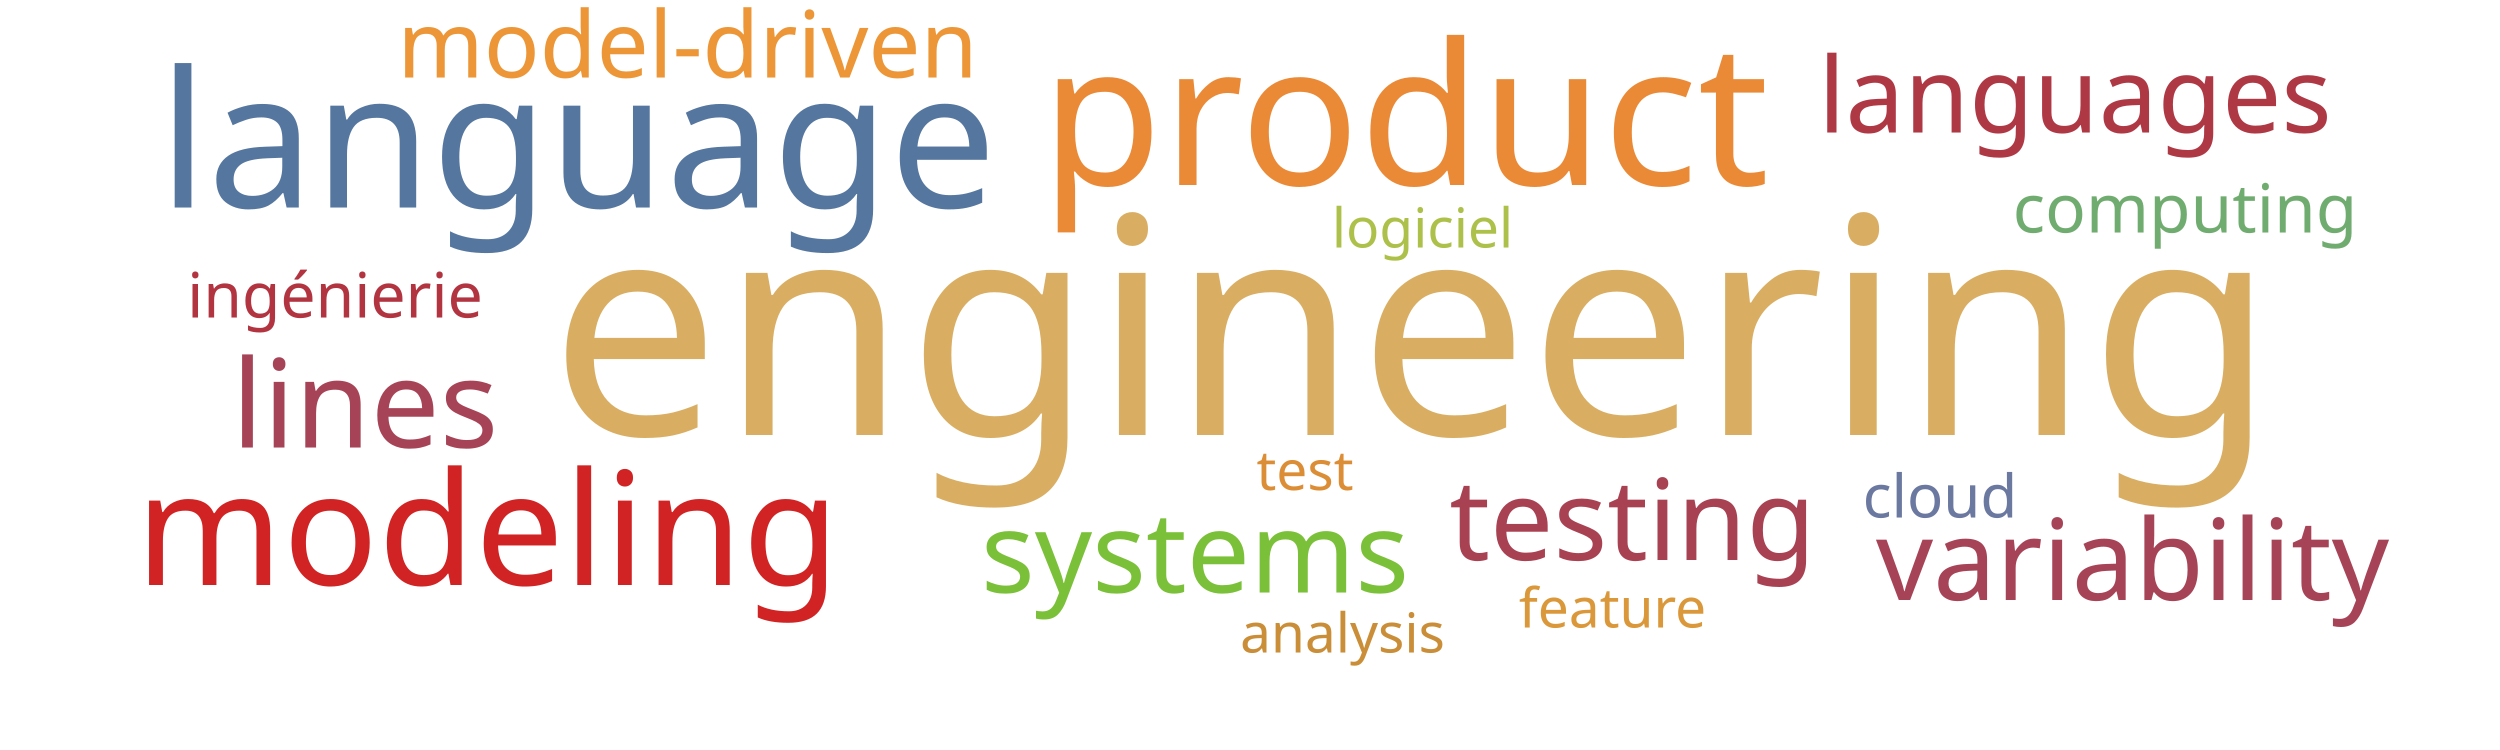
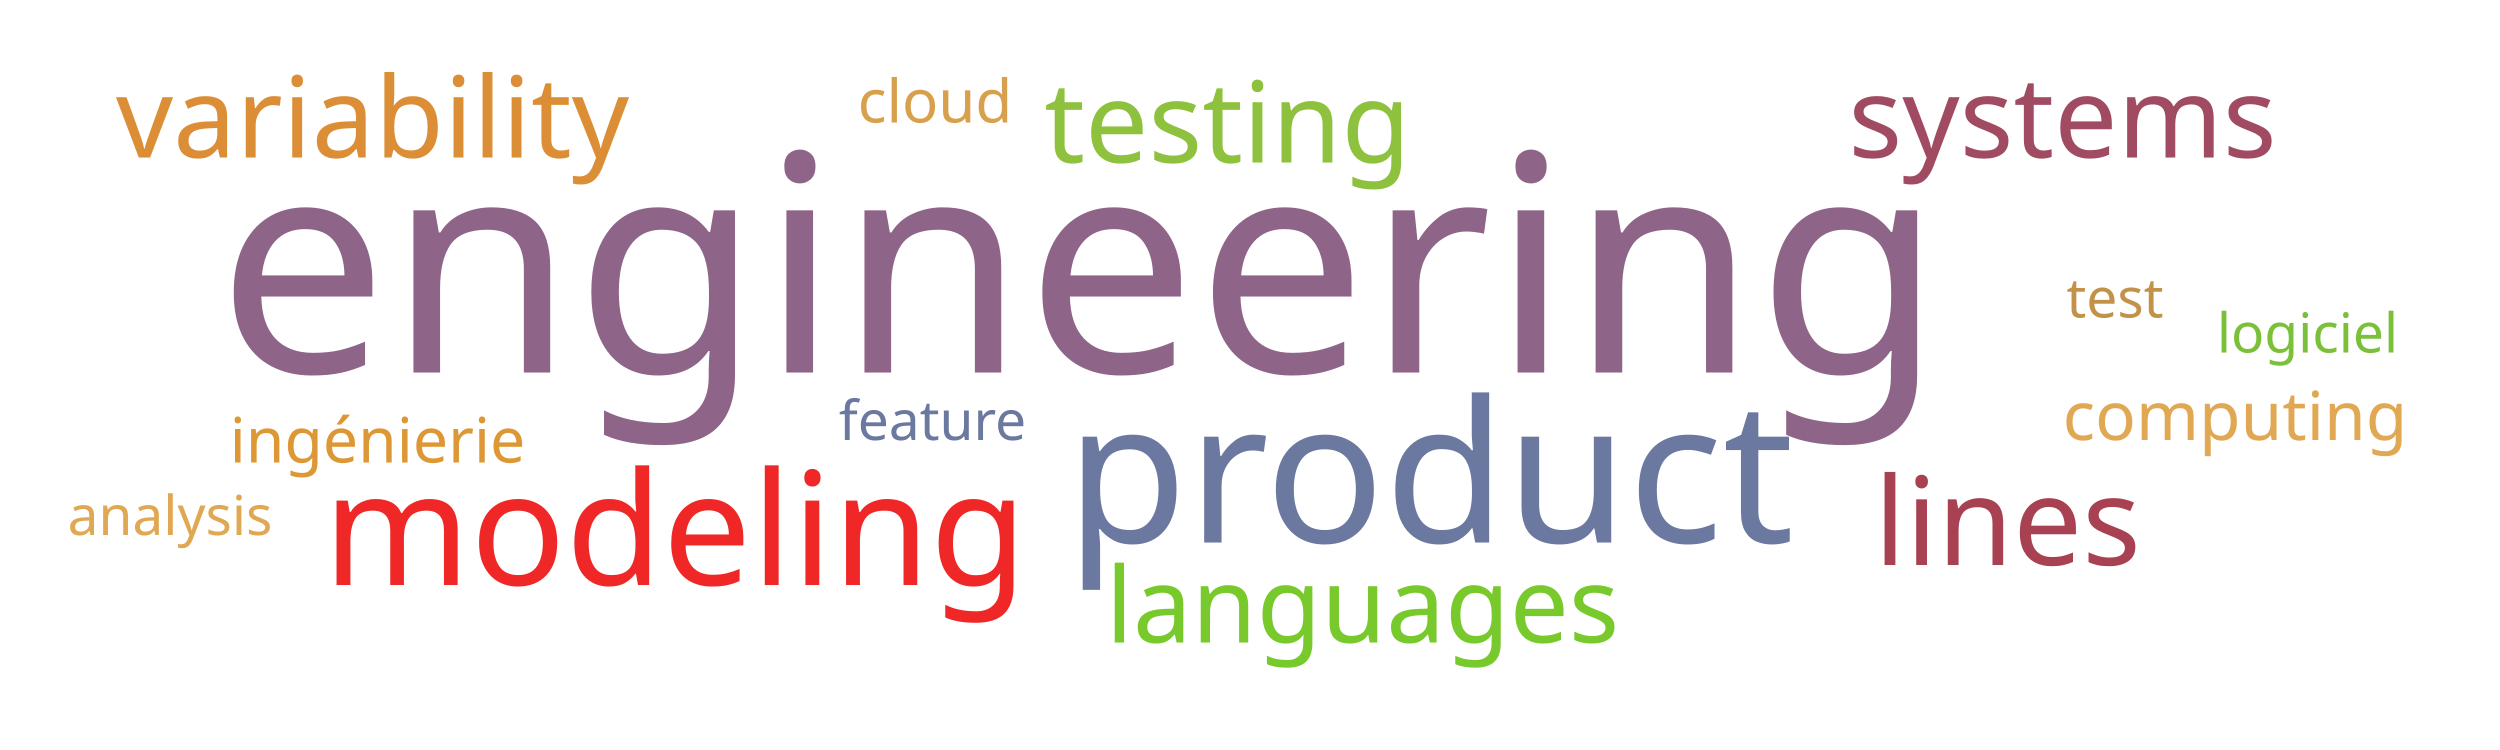
<svg xmlns="http://www.w3.org/2000/svg" width="1000" height="300">
  <g transform="translate(500, 150)">
-     <text text-anchor="middle" style="font-family: Impact; font-size: 121px; fill: #d9ae63" transform="translate(65,24)rotate(0)">engineering</text>
-     <text text-anchor="middle" style="font-family: Impact; font-size: 79px; fill: #ea8a37" transform="translate(62,-76)rotate(0)">product</text>
-     <text text-anchor="middle" style="font-family: Impact; font-size: 76px; fill: #55769e" transform="translate(-269,-67)rotate(0)">language</text>
-     <text text-anchor="middle" style="font-family: Impact; font-size: 63px; fill: #d12323" transform="translate(-305,84)rotate(0)">modeling</text>
-     <text text-anchor="middle" style="font-family: Impact; font-size: 49px; fill: #a74356" transform="translate(-354,29)rotate(0)">lines</text>
-     <text text-anchor="middle" style="font-family: Impact; font-size: 45px; fill: #a84152" transform="translate(153,74)rotate(0)">testing</text>
-     <text text-anchor="middle" style="font-family: Impact; font-size: 45px; fill: #a74356" transform="translate(353,90)rotate(0)">variability</text>
-     <text text-anchor="middle" style="font-family: Impact; font-size: 45px; fill: #7bc039" transform="translate(-22,87)rotate(0)">systems</text>
-     <text text-anchor="middle" style="font-family: Impact; font-size: 42px; fill: #af3845" transform="translate(330,-97)rotate(0)">languages</text>
-     <text text-anchor="middle" style="font-family: Impact; font-size: 37px; fill: #ec9637" transform="translate(-225,-119)rotate(0)">model-driven</text>
-     <text text-anchor="middle" style="font-family: Impact; font-size: 27px; fill: #70ac6f" transform="translate(374,-57)rotate(0)">computing</text>
-     <text text-anchor="middle" style="font-family: Impact; font-size: 25px; fill: #b23440" transform="translate(-366,-23)rotate(0)">ingénierie</text>
-     <text text-anchor="middle" style="font-family: Impact; font-size: 24px; fill: #6b789f" transform="translate(276,57)rotate(0)">cloud</text>
-     <text text-anchor="middle" style="font-family: Impact; font-size: 22px; fill: #dc8e37" transform="translate(22,46)rotate(0)">test</text>
-     <text text-anchor="middle" style="font-family: Impact; font-size: 22px; fill: #adc14a" transform="translate(69,-51)rotate(0)">logiciel</text>
-     <text text-anchor="middle" style="font-family: Impact; font-size: 22px; fill: #da983a" transform="translate(145,101)rotate(0)">feature</text>
-     <text text-anchor="middle" style="font-family: Impact; font-size: 22px; fill: #ca8e38" transform="translate(37,111)rotate(0)">analysis</text>
+     <text text-anchor="middle" style="font-family: Impact; font-size: 121px; fill: #8e6488" transform="translate(-68,-1)rotate(0)">engineering</text>
+     <text text-anchor="middle" style="font-family: Impact; font-size: 79px; fill: #6b789f" transform="translate(72,67)rotate(0)">product</text>
+     <text text-anchor="middle" style="font-family: Impact; font-size: 63px; fill: #ef2727" transform="translate(-230,84)rotate(0)">modeling</text>
+     <text text-anchor="middle" style="font-family: Impact; font-size: 49px; fill: #a84152" transform="translate(303,76)rotate(0)">lines</text>
+     <text text-anchor="middle" style="font-family: Impact; font-size: 45px; fill: #8ec23e" transform="translate(-9,-85)rotate(0)">testing</text>
+     <text text-anchor="middle" style="font-family: Impact; font-size: 45px; fill: #dc8e37" transform="translate(-351,-87)rotate(0)">variability</text>
+     <text text-anchor="middle" style="font-family: Impact; font-size: 45px; fill: #a04b62" transform="translate(325,-87)rotate(0)">systems</text>
+     <text text-anchor="middle" style="font-family: Impact; font-size: 42px; fill: #78c92b" transform="translate(45,107)rotate(0)">languages</text>
+     <text text-anchor="middle" style="font-family: Impact; font-size: 27px; fill: #e0a852" transform="translate(394,26)rotate(0)">computing</text>
+     <text text-anchor="middle" style="font-family: Impact; font-size: 25px; fill: #dd9735" transform="translate(-349,35)rotate(0)">ingénierie</text>
+     <text text-anchor="middle" style="font-family: Impact; font-size: 24px; fill: #d8a04c" transform="translate(-126,-101)rotate(0)">cloud</text>
+     <text text-anchor="middle" style="font-family: Impact; font-size: 22px; fill: #c39249" transform="translate(346,-23)rotate(0)">test</text>
+     <text text-anchor="middle" style="font-family: Impact; font-size: 22px; fill: #7bc039" transform="translate(423,-9)rotate(0)">logiciel</text>
+     <text text-anchor="middle" style="font-family: Impact; font-size: 22px; fill: #6b789f" transform="translate(-127,26)rotate(0)">feature</text>
+     <text text-anchor="middle" style="font-family: Impact; font-size: 22px; fill: #e0a852" transform="translate(-432,64)rotate(0)">analysis</text>
  </g>
</svg>
